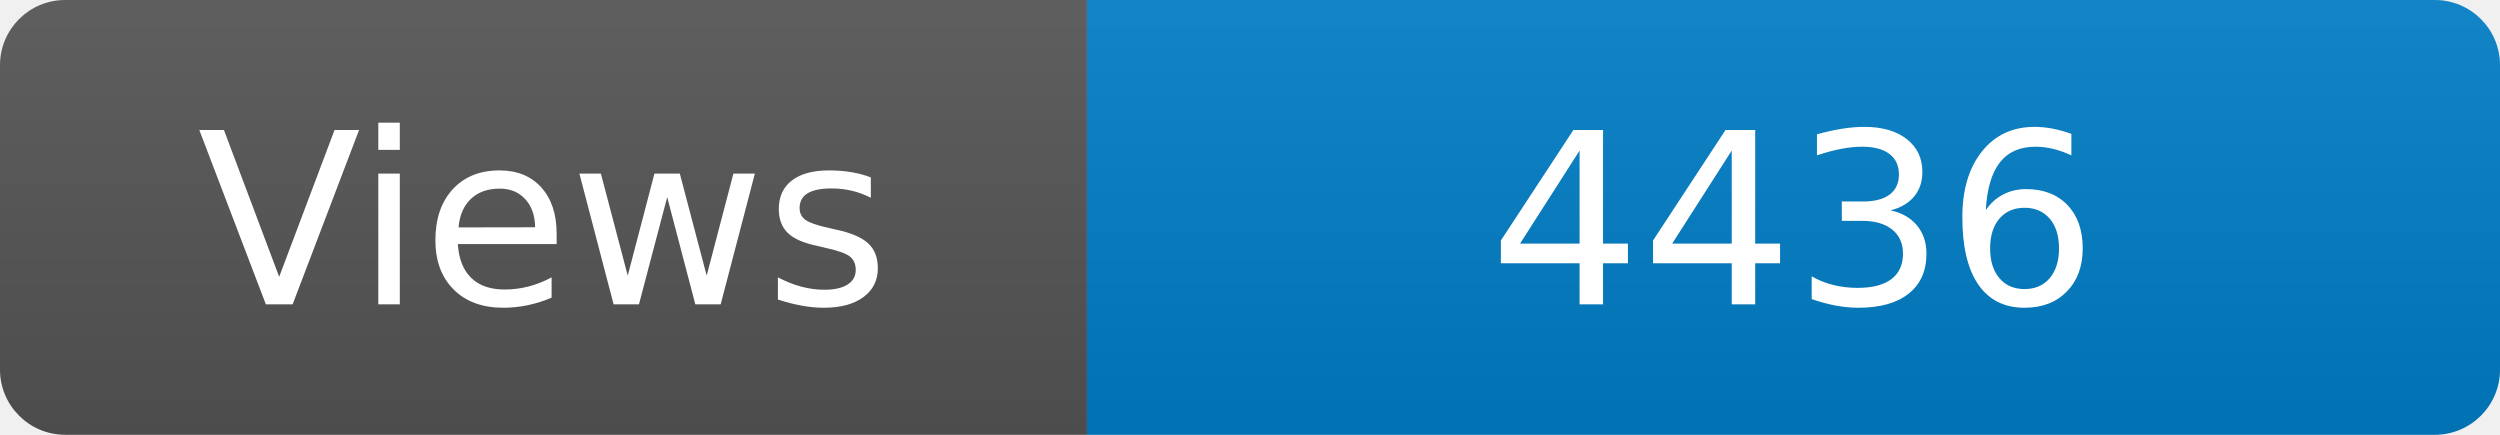
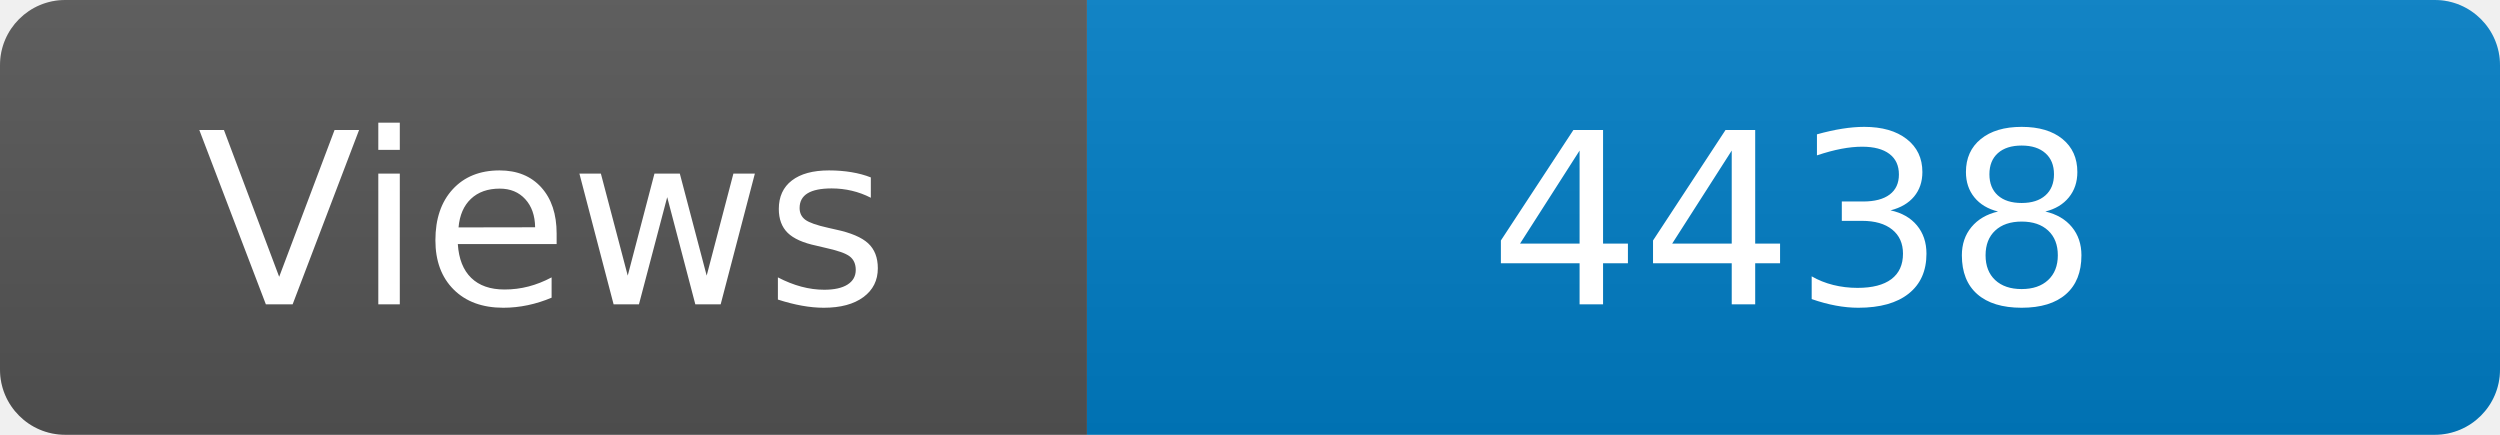
<svg xmlns="http://www.w3.org/2000/svg" width="115" height="20" role="img" aria-label="Maintained?: yes">
  <linearGradient id="s" x2="0" y2="100%">
    <stop offset="0" stop-color="#bbb" stop-opacity=".1" />
    <stop offset="1" stop-opacity=".1" />
  </linearGradient>
  <clipPath id="r">
    <rect width="115" height="20" rx="3" fill="#fff" />
  </clipPath>
  <g clip-path="url(#r)">
    <rect width="50" height="20" fill="#555" />
    <rect x="50" width="160" height="20" fill="#007ec6" />
    <rect width="115" height="20" fill="url(#s)" />
  </g>
  <g fill="#fff" text-anchor="middle" font-family="Verdana,Geneva,DejaVu Sans,sans-serif" font-size="110">
    <text x="250" y="140" transform="scale(.1)" fill="#fff">Views</text>
-     <text x="825" y="140" transform="scale(.1)" fill="#fff">4436</text>
+     <text x="825" y="140" transform="scale(.1)" fill="#fff">4438</text>
  </g>
</svg>
